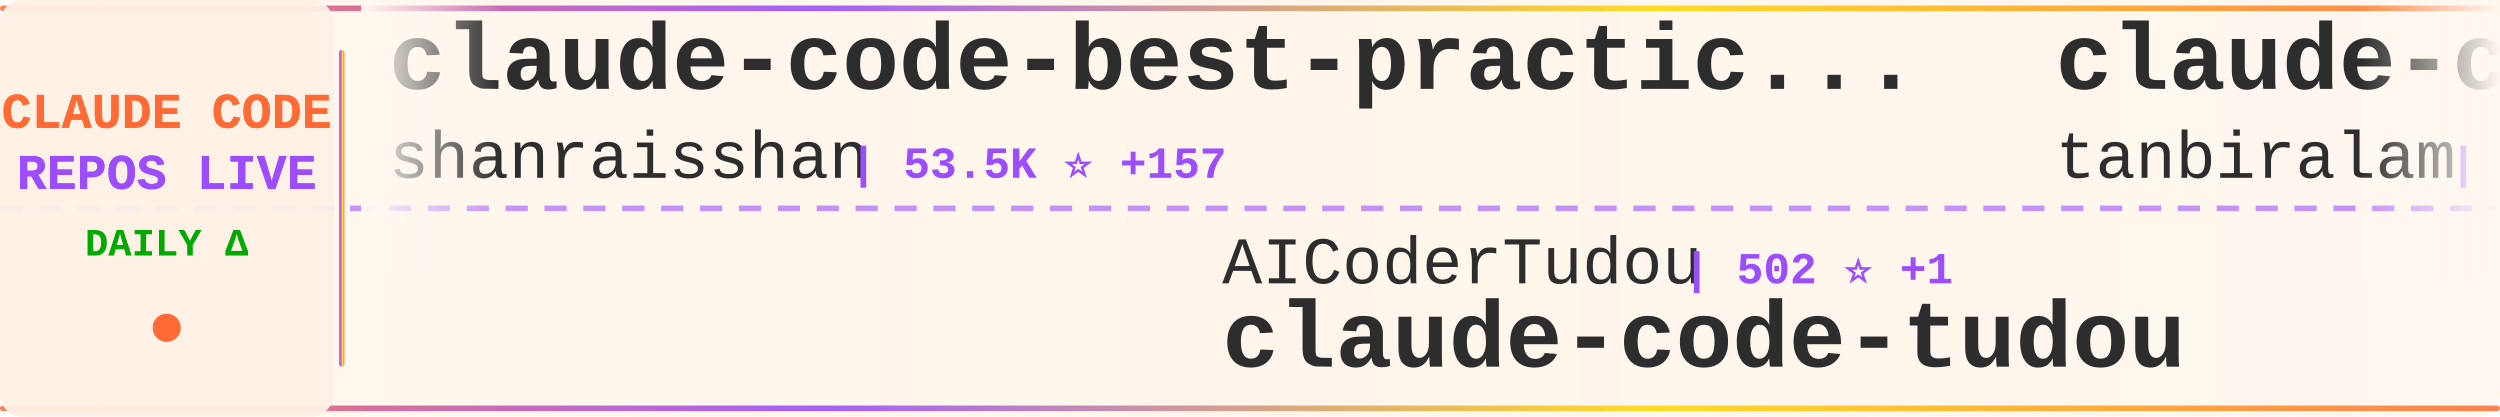
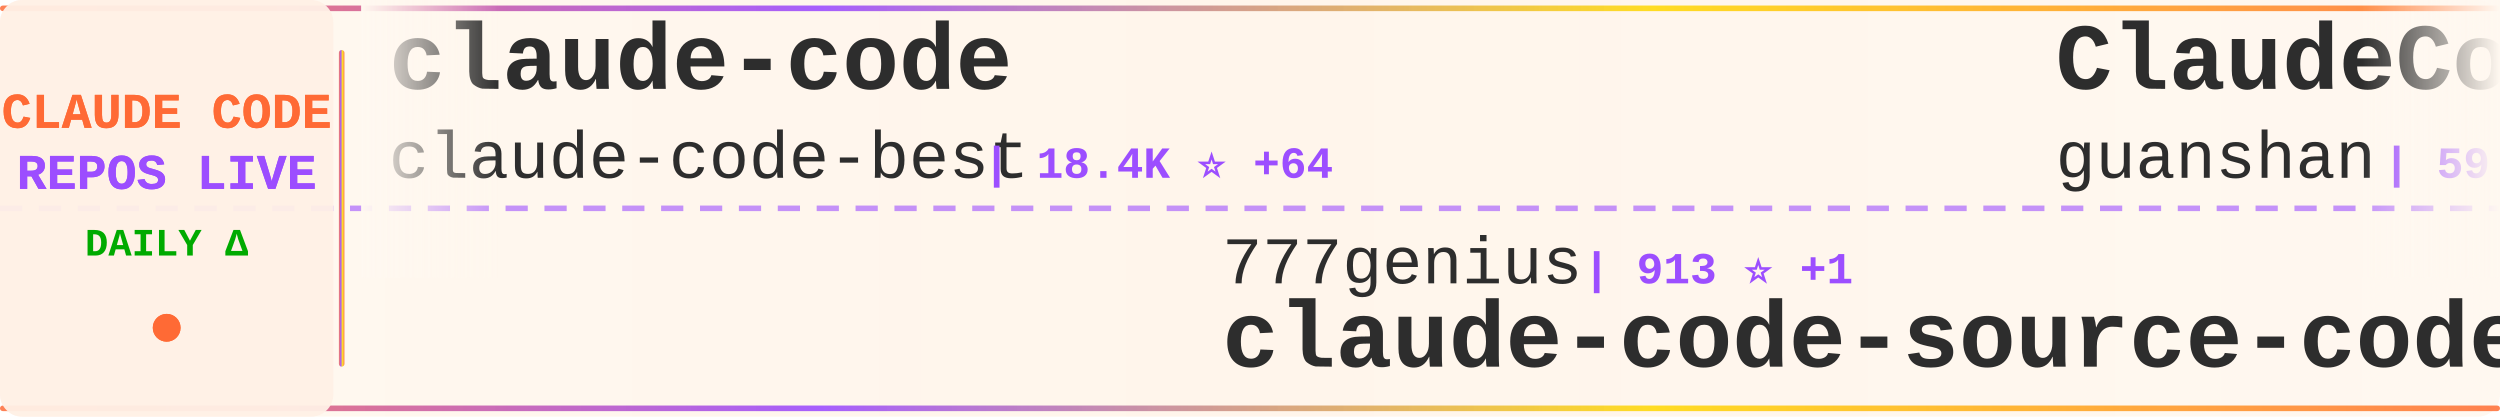
<svg xmlns="http://www.w3.org/2000/svg" width="900" height="150">
  <defs>
    <linearGradient id="tickerBg" x1="0%" y1="0%" x2="100%" y2="0%">
      <stop offset="0%" style="stop-color:#fff8f0;stop-opacity:0.98" />
      <stop offset="50%" style="stop-color:#fff5eb;stop-opacity:1" />
      <stop offset="100%" style="stop-color:#fff8f0;stop-opacity:0.98" />
    </linearGradient>
    <linearGradient id="borderGrad" x1="0%" y1="0%" x2="100%" y2="0%">
      <stop offset="0%" style="stop-color:#FF6B35;stop-opacity:0.85">
        <animate attributeName="stop-opacity" values="0.85;1;0.85" dur="2s" repeatCount="indefinite" />
      </stop>
      <stop offset="33%" style="stop-color:#9C4EFF;stop-opacity:0.9">
        <animate attributeName="stop-opacity" values="0.9;1;0.9" dur="2.2s" repeatCount="indefinite" />
      </stop>
      <stop offset="66%" style="stop-color:#FFD700;stop-opacity:0.85">
        <animate attributeName="stop-opacity" values="0.85;1;0.85" dur="1.8s" repeatCount="indefinite" />
      </stop>
      <stop offset="100%" style="stop-color:#FF6B35;stop-opacity:0.85">
        <animate attributeName="stop-opacity" values="0.85;1;0.85" dur="2s" repeatCount="indefinite" />
      </stop>
    </linearGradient>
    <filter id="textGlow">
      <feGaussianBlur stdDeviation="0.15" result="coloredBlur" />
      <feMerge>
        <feMergeNode in="coloredBlur" />
        <feMergeNode in="SourceGraphic" />
      </feMerge>
    </filter>
    <filter id="metricGlow">
      <feGaussianBlur stdDeviation="0.2" result="coloredBlur" />
      <feMerge>
        <feMergeNode in="coloredBlur" />
        <feMergeNode in="SourceGraphic" />
      </feMerge>
    </filter>
    <linearGradient id="leftFade" x1="0%" y1="0%" x2="100%" y2="0%">
      <stop offset="0%" style="stop-color:#fff8f0;stop-opacity:1" />
      <stop offset="100%" style="stop-color:#fff8f0;stop-opacity:0" />
    </linearGradient>
    <linearGradient id="rightFade" x1="0%" y1="0%" x2="100%" y2="0%">
      <stop offset="0%" style="stop-color:#fff8f0;stop-opacity:0" />
      <stop offset="100%" style="stop-color:#fff8f0;stop-opacity:1" />
    </linearGradient>
  </defs>
  <rect width="900" height="150" fill="url(#tickerBg)" rx="8" />
  <rect x="0" y="2" width="900" height="2" fill="url(#borderGrad)" rx="1" />
  <rect x="0" y="146" width="900" height="2" fill="url(#borderGrad)" rx="1" />
  <line x1="0" y1="75" x2="900" y2="75" stroke="#9C4EFF" stroke-width="2" stroke-dasharray="8 6" opacity="0.6" />
  <rect x="0" y="0" width="120" height="150" fill="#fff0e6" opacity="0.95" rx="8" />
  <text x="60" y="46" font-family="'Courier New', monospace" font-size="18" font-weight="bold" fill="#FF6B35" text-anchor="middle" filter="url(#textGlow)">
    CLAUDE CODE
  </text>
  <text x="60" y="68" font-family="'Courier New', monospace" font-size="18" font-weight="bold" fill="#9C4EFF" text-anchor="middle" filter="url(#textGlow)">
    REPOS LIVE
  </text>
  <text x="60" y="92" font-family="'Courier New', monospace" font-size="14" font-weight="bold" fill="#00aa00" text-anchor="middle">
    DAILY Δ
  </text>
  <circle cx="60" cy="118" r="5" fill="#FF6B35" filter="url(#metricGlow)">
    <animate attributeName="r" values="4;6;4" dur="1.5s" repeatCount="indefinite" />
    <animate attributeName="opacity" values="0.6;1;0.6" dur="1.5s" repeatCount="indefinite" />
  </circle>
  <rect x="122" y="18" width="2" height="114" fill="url(#borderGrad)" rx="1" />
  <clipPath id="tickerClip">
    <rect x="130" y="0" width="770" height="150" />
  </clipPath>
  <g clip-path="url(#tickerClip)">
    <g id="tickerItems">
      <animateTransform attributeName="transform" attributeType="XML" type="translate" from="0 0" to="-3000 0" dur="54s" repeatCount="indefinite" />
      <g transform="translate(0, 0)">
-         <text x="140" y="32" font-family="'Courier New', monospace" font-size="34" font-weight="bold" fill="#2d2d2d">claude-code-best-practic...</text>
-         <text x="140" y="64" font-family="'Courier New', monospace" font-size="24" font-weight="normal" fill="#2d2d2d" opacity="1.0">shanraisshan</text>
-         <text x="306" y="64" font-family="'Courier New', monospace" font-size="16" font-weight="bold" fill="#9C4EFF"> | 53.5K ⭐ +157</text>
+         <text x="140" y="32" font-family="'Courier New', monospace" font-size="34" font-weight="bold" fill="#2d2d2d">claude-code</text>
+         <text x="140" y="64" font-family="'Courier New', monospace" font-size="24" font-weight="normal" fill="#2d2d2d" opacity="1.0">claude-code-best</text>
+         <text x="354" y="64" font-family="'Courier New', monospace" font-size="16" font-weight="bold" fill="#9C4EFF"> | 18.4K ⭐ +64</text>
      </g>
      <g transform="translate(300, 0)">
-         <text x="140" y="102" font-family="'Courier New', monospace" font-size="24" font-weight="normal" fill="#2d2d2d" opacity="1.0">AICoderTudou</text>
-         <text x="306" y="102" font-family="'Courier New', monospace" font-size="16" font-weight="bold" fill="#9C4EFF"> | 502 ⭐ +1</text>
-         <text x="140" y="132" font-family="'Courier New', monospace" font-size="34" font-weight="bold" fill="#2d2d2d">claude-code-tudou</text>
+         <text x="140" y="102" font-family="'Courier New', monospace" font-size="24" font-weight="normal" fill="#2d2d2d" opacity="1.0">777genius</text>
+         <text x="270" y="102" font-family="'Courier New', monospace" font-size="16" font-weight="bold" fill="#9C4EFF"> | 913 ⭐ +1</text>
+         <text x="140" y="132" font-family="'Courier New', monospace" font-size="34" font-weight="bold" fill="#2d2d2d">claude-code-source-code</text>
      </g>
      <g transform="translate(600, 0)">
-         <text x="140" y="32" font-family="'Courier New', monospace" font-size="34" font-weight="bold" fill="#2d2d2d">claude-code</text>
-         <text x="140" y="64" font-family="'Courier New', monospace" font-size="24" font-weight="normal" fill="#2d2d2d" opacity="1.0">tanbiralam</text>
-         <text x="282" y="64" font-family="'Courier New', monospace" font-size="16" font-weight="bold" fill="#9C4EFF"> | 1.7K ⭐ +4</text>
+         <text x="140" y="32" font-family="'Courier New', monospace" font-size="34" font-weight="bold" fill="#2d2d2d">ClaudeCode</text>
+         <text x="140" y="64" font-family="'Courier New', monospace" font-size="24" font-weight="normal" fill="#2d2d2d" opacity="1.0">guanshan</text>
+         <text x="258" y="64" font-family="'Courier New', monospace" font-size="16" font-weight="bold" fill="#9C4EFF"> | 59 ⭐</text>
      </g>
      <g transform="translate(900, 0)">
-         <text x="140" y="102" font-family="'Courier New', monospace" font-size="24" font-weight="normal" fill="#2d2d2d" opacity="1.0">guanshan</text>
-         <text x="258" y="102" font-family="'Courier New', monospace" font-size="16" font-weight="bold" fill="#9C4EFF"> | 59 ⭐</text>
-         <text x="140" y="132" font-family="'Courier New', monospace" font-size="34" font-weight="bold" fill="#2d2d2d">ClaudeCode</text>
+         <text x="140" y="102" font-family="'Courier New', monospace" font-size="24" font-weight="normal" fill="#2d2d2d" opacity="1.0">zstmfhy</text>
+         <text x="246" y="102" font-family="'Courier New', monospace" font-size="16" font-weight="bold" fill="#9C4EFF"> | 190 ⭐ +1</text>
+         <text x="140" y="132" font-family="'Courier New', monospace" font-size="34" font-weight="bold" fill="#2d2d2d">Claude-code</text>
      </g>
      <g transform="translate(1200, 0)">
-         <text x="140" y="32" font-family="'Courier New', monospace" font-size="34" font-weight="bold" fill="#2d2d2d">skills</text>
-         <text x="140" y="64" font-family="'Courier New', monospace" font-size="24" font-weight="normal" fill="#2d2d2d" opacity="1.0">anthropics</text>
-         <text x="282" y="64" font-family="'Courier New', monospace" font-size="16" font-weight="bold" fill="#9C4EFF"> | 136.6K ⭐ +629</text>
+         <text x="140" y="32" font-family="'Courier New', monospace" font-size="34" font-weight="bold" fill="#2d2d2d">Claude-code</text>
+         <text x="140" y="64" font-family="'Courier New', monospace" font-size="24" font-weight="normal" fill="#2d2d2d" opacity="1.0">fazxes</text>
+         <text x="234" y="64" font-family="'Courier New', monospace" font-size="16" font-weight="bold" fill="#9C4EFF"> | 216 ⭐ +1</text>
      </g>
      <g transform="translate(1500, 0)">
-         <text x="140" y="102" font-family="'Courier New', monospace" font-size="24" font-weight="normal" fill="#2d2d2d" opacity="1.0">kodu-ai</text>
-         <text x="246" y="102" font-family="'Courier New', monospace" font-size="16" font-weight="bold" fill="#9C4EFF"> | 5.3K ⭐ +1</text>
-         <text x="140" y="132" font-family="'Courier New', monospace" font-size="34" font-weight="bold" fill="#2d2d2d">claude-coder</text>
+         <text x="140" y="102" font-family="'Courier New', monospace" font-size="24" font-weight="normal" fill="#2d2d2d" opacity="1.0">Pimzino</text>
+         <text x="246" y="102" font-family="'Courier New', monospace" font-size="16" font-weight="bold" fill="#9C4EFF"> | 3.7K ⭐ +1</text>
+         <text x="140" y="132" font-family="'Courier New', monospace" font-size="34" font-weight="bold" fill="#2d2d2d">claude-code-spec-workflo...</text>
      </g>
      <g transform="translate(1800, 0)">
-         <text x="140" y="32" font-family="'Courier New', monospace" font-size="34" font-weight="bold" fill="#2d2d2d">Claude-Code-Game-Studios</text>
-         <text x="140" y="64" font-family="'Courier New', monospace" font-size="24" font-weight="normal" fill="#2d2d2d" opacity="1.0">Donchitos</text>
-         <text x="270" y="64" font-family="'Courier New', monospace" font-size="16" font-weight="bold" fill="#9C4EFF"> | 19.1K ⭐ +91</text>
+         <text x="140" y="32" font-family="'Courier New', monospace" font-size="34" font-weight="bold" fill="#2d2d2d">ralph-claude-code</text>
+         <text x="140" y="64" font-family="'Courier New', monospace" font-size="24" font-weight="normal" fill="#2d2d2d" opacity="1.0">frankbria</text>
+         <text x="270" y="64" font-family="'Courier New', monospace" font-size="16" font-weight="bold" fill="#9C4EFF"> | 9.2K ⭐ +11</text>
      </g>
      <g transform="translate(2100, 0)">
-         <text x="140" y="102" font-family="'Courier New', monospace" font-size="24" font-weight="normal" fill="#2d2d2d" opacity="1.0">darcyegb</text>
-         <text x="258" y="102" font-family="'Courier New', monospace" font-size="16" font-weight="bold" fill="#9C4EFF"> | 696 ⭐</text>
-         <text x="140" y="132" font-family="'Courier New', monospace" font-size="34" font-weight="bold" fill="#2d2d2d">ClaudeCodeAgents</text>
+         <text x="140" y="102" font-family="'Courier New', monospace" font-size="24" font-weight="normal" fill="#2d2d2d" opacity="1.0">RichardAtCT</text>
+         <text x="294" y="102" font-family="'Courier New', monospace" font-size="16" font-weight="bold" fill="#9C4EFF"> | 2.6K ⭐ +5</text>
+         <text x="140" y="132" font-family="'Courier New', monospace" font-size="34" font-weight="bold" fill="#2d2d2d">claude-code-telegram</text>
      </g>
      <g transform="translate(2400, 0)">
-         <text x="140" y="32" font-family="'Courier New', monospace" font-size="34" font-weight="bold" fill="#2d2d2d">claude-code-sourcemap</text>
-         <text x="140" y="64" font-family="'Courier New', monospace" font-size="24" font-weight="normal" fill="#2d2d2d" opacity="1.0">Hyper66666</text>
-         <text x="282" y="64" font-family="'Courier New', monospace" font-size="16" font-weight="bold" fill="#9C4EFF"> | 214 ⭐</text>
+         <text x="140" y="32" font-family="'Courier New', monospace" font-size="34" font-weight="bold" fill="#2d2d2d">how-claude-code-works</text>
+         <text x="140" y="64" font-family="'Courier New', monospace" font-size="24" font-weight="normal" fill="#2d2d2d" opacity="1.0">Windy3f3f3f3f</text>
+         <text x="318" y="64" font-family="'Courier New', monospace" font-size="16" font-weight="bold" fill="#9C4EFF"> | 2.4K ⭐ +8</text>
      </g>
      <g transform="translate(2700, 0)">
-         <text x="140" y="102" font-family="'Courier New', monospace" font-size="24" font-weight="normal" fill="#2d2d2d" opacity="1.0">Yuyz0112</text>
-         <text x="258" y="102" font-family="'Courier New', monospace" font-size="16" font-weight="bold" fill="#9C4EFF"> | 2.4K ⭐ +1</text>
-         <text x="140" y="132" font-family="'Courier New', monospace" font-size="34" font-weight="bold" fill="#2d2d2d">claude-code-reverse</text>
+         <text x="140" y="102" font-family="'Courier New', monospace" font-size="24" font-weight="normal" fill="#2d2d2d" opacity="1.0">catlog22</text>
+         <text x="258" y="102" font-family="'Courier New', monospace" font-size="16" font-weight="bold" fill="#9C4EFF"> | 2.0K ⭐ +5</text>
+         <text x="140" y="132" font-family="'Courier New', monospace" font-size="34" font-weight="bold" fill="#2d2d2d">Claude-Code-Workflow</text>
      </g>
      <g transform="translate(3000, 0)">
-         <text x="140" y="32" font-family="'Courier New', monospace" font-size="34" font-weight="bold" fill="#2d2d2d">claude-code-best-practic...</text>
-         <text x="140" y="64" font-family="'Courier New', monospace" font-size="24" font-weight="normal" fill="#2d2d2d" opacity="1.0">shanraisshan</text>
-         <text x="306" y="64" font-family="'Courier New', monospace" font-size="16" font-weight="bold" fill="#9C4EFF"> | 53.5K ⭐ +157</text>
+         <text x="140" y="32" font-family="'Courier New', monospace" font-size="34" font-weight="bold" fill="#2d2d2d">claude-code</text>
+         <text x="140" y="64" font-family="'Courier New', monospace" font-size="24" font-weight="normal" fill="#2d2d2d" opacity="1.0">claude-code-best</text>
+         <text x="354" y="64" font-family="'Courier New', monospace" font-size="16" font-weight="bold" fill="#9C4EFF"> | 18.4K ⭐ +64</text>
      </g>
      <g transform="translate(3300, 0)">
-         <text x="140" y="102" font-family="'Courier New', monospace" font-size="24" font-weight="normal" fill="#2d2d2d" opacity="1.0">AICoderTudou</text>
-         <text x="306" y="102" font-family="'Courier New', monospace" font-size="16" font-weight="bold" fill="#9C4EFF"> | 502 ⭐ +1</text>
-         <text x="140" y="132" font-family="'Courier New', monospace" font-size="34" font-weight="bold" fill="#2d2d2d">claude-code-tudou</text>
+         <text x="140" y="102" font-family="'Courier New', monospace" font-size="24" font-weight="normal" fill="#2d2d2d" opacity="1.0">777genius</text>
+         <text x="270" y="102" font-family="'Courier New', monospace" font-size="16" font-weight="bold" fill="#9C4EFF"> | 913 ⭐ +1</text>
+         <text x="140" y="132" font-family="'Courier New', monospace" font-size="34" font-weight="bold" fill="#2d2d2d">claude-code-source-code</text>
      </g>
      <g transform="translate(3600, 0)">
-         <text x="140" y="32" font-family="'Courier New', monospace" font-size="34" font-weight="bold" fill="#2d2d2d">claude-code</text>
-         <text x="140" y="64" font-family="'Courier New', monospace" font-size="24" font-weight="normal" fill="#2d2d2d" opacity="1.0">tanbiralam</text>
-         <text x="282" y="64" font-family="'Courier New', monospace" font-size="16" font-weight="bold" fill="#9C4EFF"> | 1.7K ⭐ +4</text>
+         <text x="140" y="32" font-family="'Courier New', monospace" font-size="34" font-weight="bold" fill="#2d2d2d">ClaudeCode</text>
+         <text x="140" y="64" font-family="'Courier New', monospace" font-size="24" font-weight="normal" fill="#2d2d2d" opacity="1.0">guanshan</text>
+         <text x="258" y="64" font-family="'Courier New', monospace" font-size="16" font-weight="bold" fill="#9C4EFF"> | 59 ⭐</text>
      </g>
      <g transform="translate(3900, 0)">
-         <text x="140" y="102" font-family="'Courier New', monospace" font-size="24" font-weight="normal" fill="#2d2d2d" opacity="1.0">guanshan</text>
-         <text x="258" y="102" font-family="'Courier New', monospace" font-size="16" font-weight="bold" fill="#9C4EFF"> | 59 ⭐</text>
-         <text x="140" y="132" font-family="'Courier New', monospace" font-size="34" font-weight="bold" fill="#2d2d2d">ClaudeCode</text>
+         <text x="140" y="102" font-family="'Courier New', monospace" font-size="24" font-weight="normal" fill="#2d2d2d" opacity="1.0">zstmfhy</text>
+         <text x="246" y="102" font-family="'Courier New', monospace" font-size="16" font-weight="bold" fill="#9C4EFF"> | 190 ⭐ +1</text>
+         <text x="140" y="132" font-family="'Courier New', monospace" font-size="34" font-weight="bold" fill="#2d2d2d">Claude-code</text>
      </g>
    </g>
  </g>
  <rect x="130" y="0" width="50" height="100" fill="url(#leftFade)" />
  <rect x="850" y="0" width="50" height="100" fill="url(#rightFade)" />
</svg>
